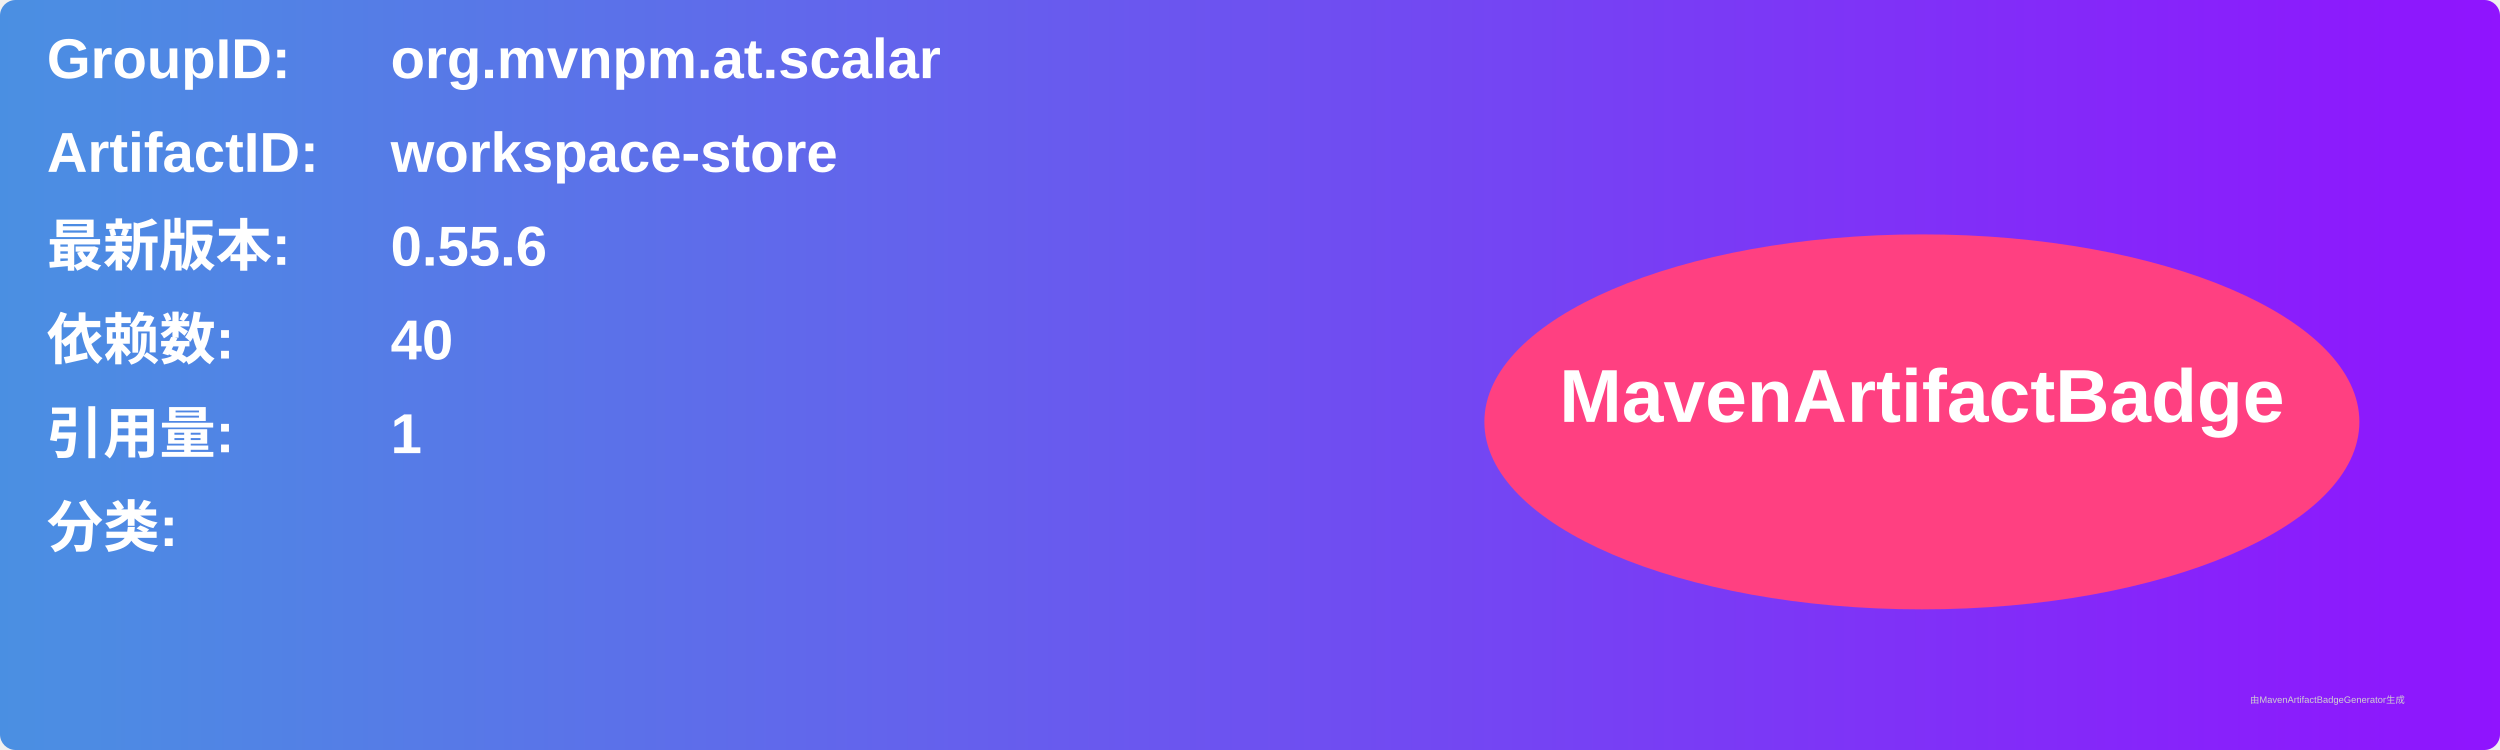
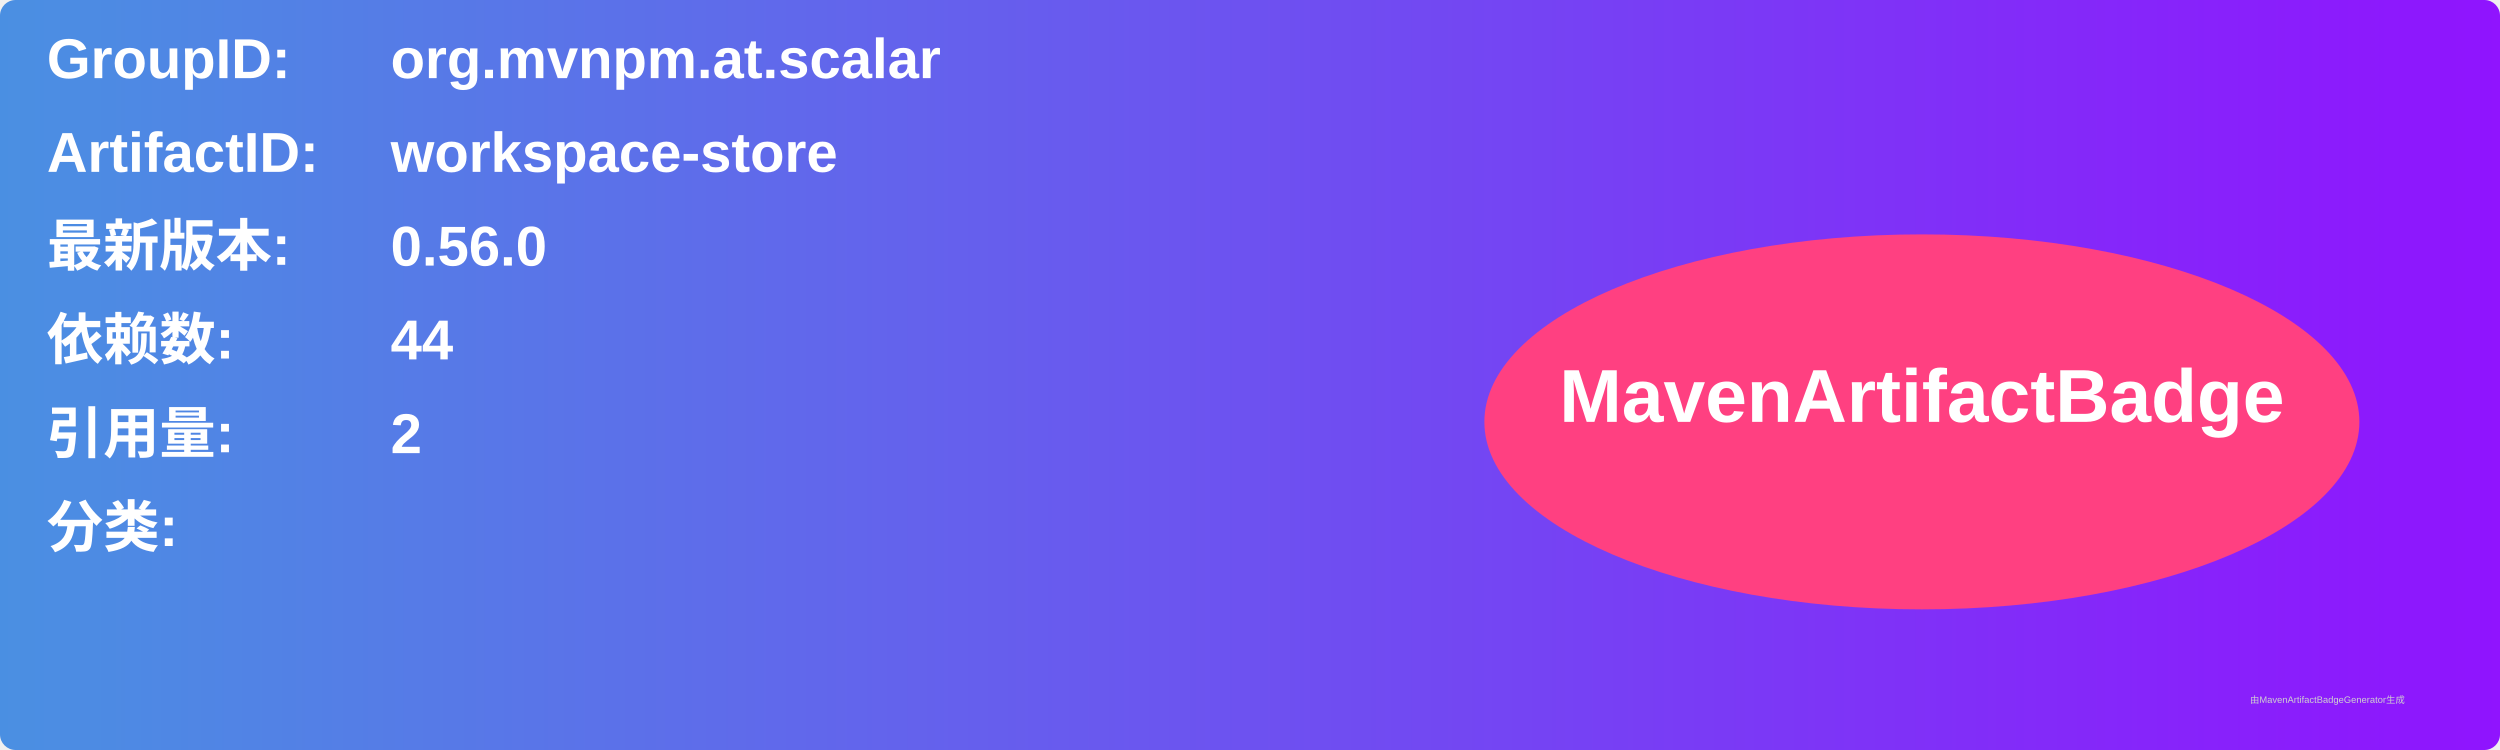
<svg xmlns="http://www.w3.org/2000/svg" width="800" height="240" viewBox="0 0 800 240">
  <linearGradient id="grad" x1="0%" y1="0%" x2="100%" y2="0%">
    <stop offset="0%" stop-color="#4a90e2" />
    <stop offset="100%" stop-color="#9013fe" />
  </linearGradient>
  <rect width="100%" height="100%" rx="5" ry="5" fill="url(#grad)" />
  <g transform="translate(15, 15)">
    <text x="0" y="10" font-family="Arial" font-size="18" fill="white" font-weight="bold" width="260">GroupID:</text>
    <text x="110" y="10" font-family="Arial" font-size="18" fill="white" font-weight="bold" width="460">org.mvnpm.at.scalar</text>
    <text x="0" y="40" font-family="Arial" font-size="18" fill="white" font-weight="bold" width="260">ArtifactID:</text>
    <text x="110" y="40" font-family="Arial" font-size="18" fill="white" font-weight="bold" width="460">workspace-store</text>
    <text x="0" y="70" font-family="Arial" font-size="18" fill="white" font-weight="bold">最新版本:</text>
    <text x="110" y="70" font-family="Arial" font-size="18" fill="white" font-weight="bold">
-       <tspan font-weight="bold">0.55.6</tspan>
+       <tspan font-weight="bold">0.56.0</tspan>
    </text>
    <text x="0" y="100" font-family="Arial" font-size="18" fill="white" font-weight="bold">依赖数: </text>
    <text x="110" y="100" font-family="Arial" font-size="18" fill="white">
-       <tspan font-weight="bold">40</tspan>
+       <tspan font-weight="bold">44</tspan>
    </text>
    <text x="0" y="130" font-family="Arial" font-size="18" fill="white" font-weight="bold">引用量: </text>
    <text x="110" y="130" font-family="Arial" font-size="18" fill="white">
-       <tspan font-weight="bold">1</tspan>
+       <tspan font-weight="bold">2</tspan>
    </text>
    <text x="0" y="160" font-family="Arial" font-size="18" fill="white" font-weight="bold">分类:</text>
    <text x="10" y="190" font-family="Arial" font-size="10" fill="white">
      <tspan font-weight="bold" />
    </text>
    <ellipse cx="600" cy="120" rx="140" ry="60" fill="#ff4081" />
    <text x="600" y="120" text-anchor="middle" font-family="Arial" font-size="24" fill="white" font-weight="bold">MavenArtifactBadge</text>
  </g>
  <text x="720" y="225" font-family="Arial" font-size="3" fill="#d0d0d0">由MavenArtifactBadgeGenerator生成</text>
</svg>
